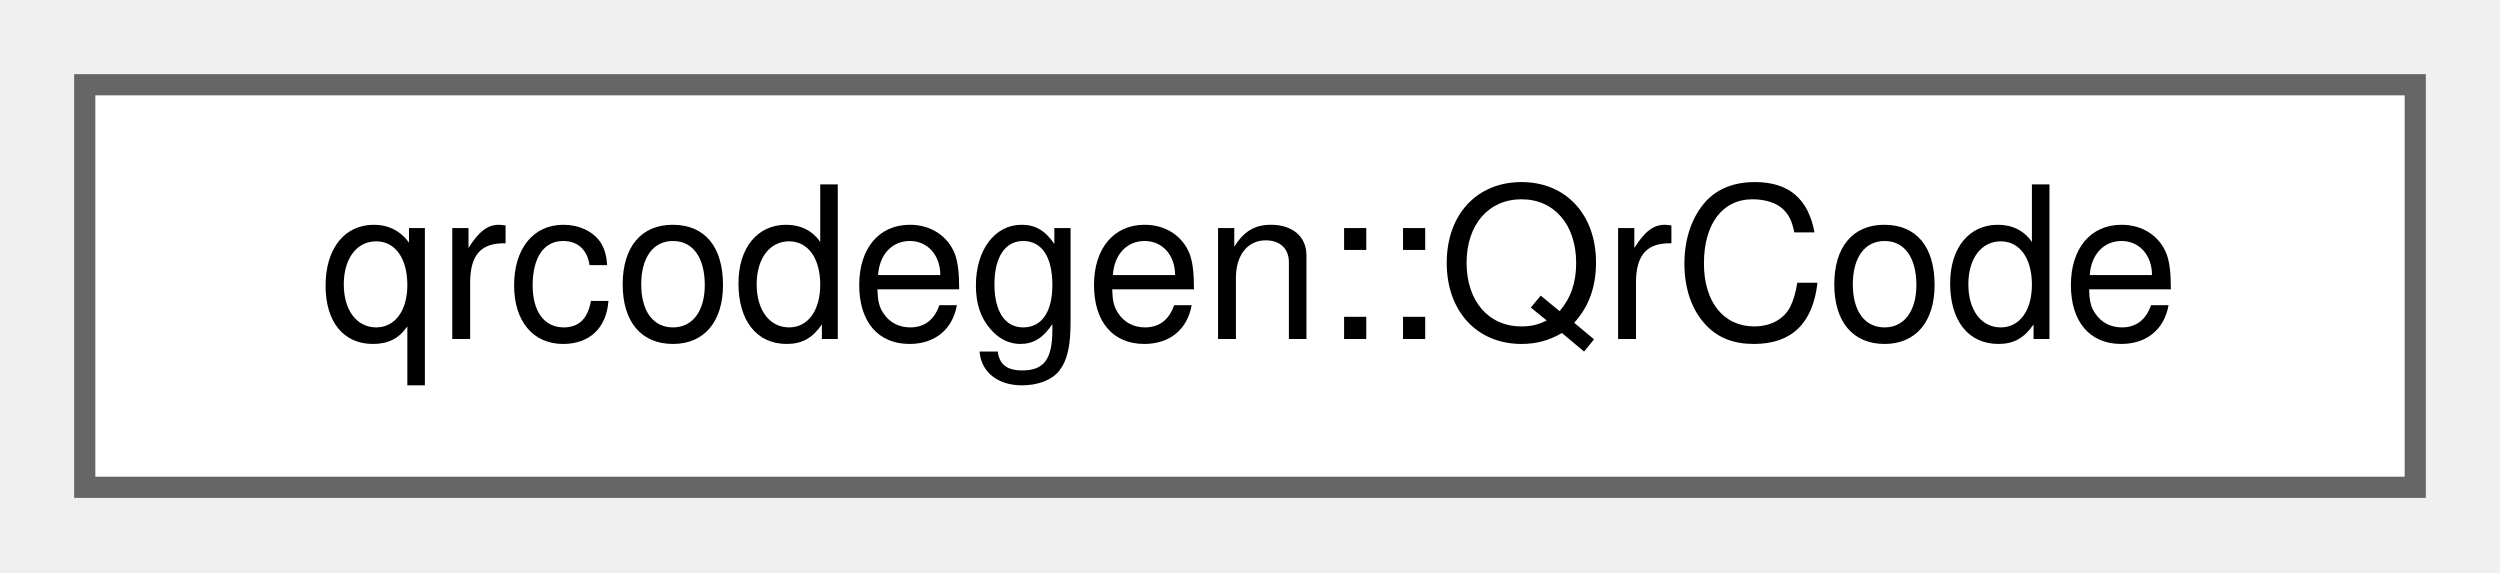
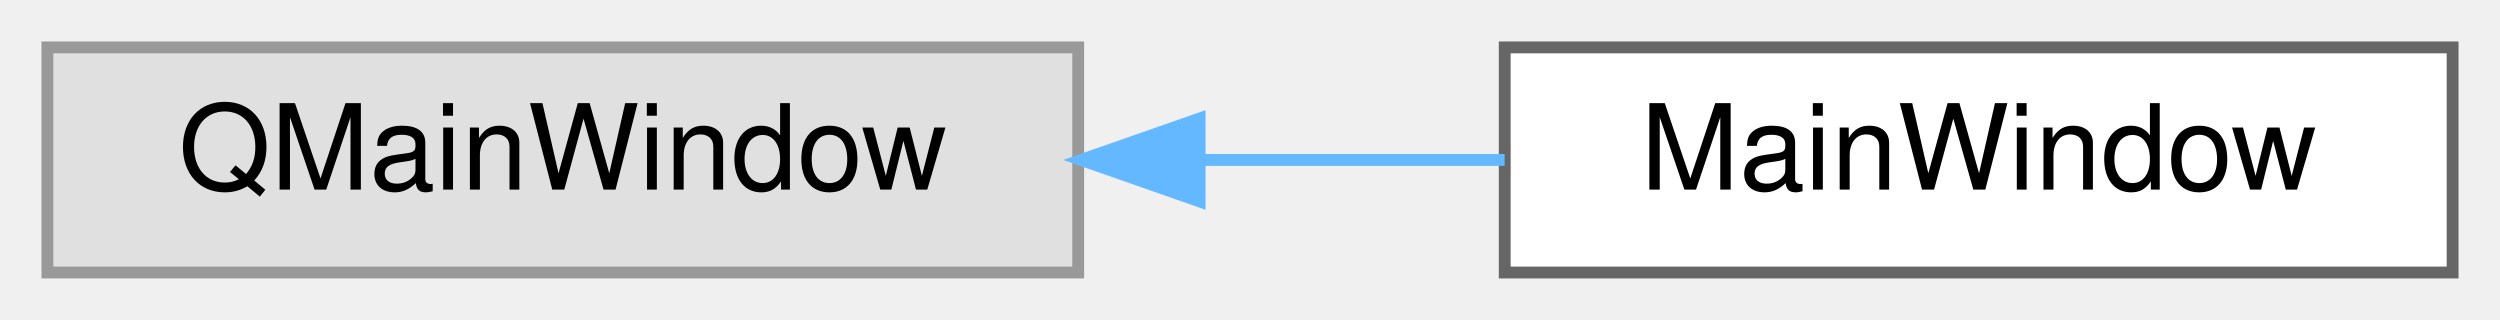
- <svg xmlns="http://www.w3.org/2000/svg" xmlns:xlink="http://www.w3.org/1999/xlink" width="118pt" height="27pt" viewBox="0.00 0.00 118.00 27.00">
+ <svg xmlns="http://www.w3.org/2000/svg" xmlns:xlink="http://www.w3.org/1999/xlink" width="211pt" height="27pt" viewBox="0.00 0.00 211.00 27.00">
  <g id="graph0" class="graph" transform="scale(1 1) rotate(0) translate(4 23)">
    <g id="Node000000" class="node">
      <g id="a_Node000000">
-         <a xlink:href="classqrcodegen_1_1QrCode.html" target="_top" xlink:title=" ">
-           <polygon fill="white" stroke="#666666" points="110,-19 0,-19 0,0 110,0 110,-19" />
-           <text text-anchor="middle" x="55" y="-7" font-family="Helvetica,sans-Serif" font-size="10.00">qrcodegen::QrCode</text>
+         <a xlink:title=" ">
+           <polygon fill="#e0e0e0" stroke="#999999" points="87,-19 0,-19 0,0 87,0 87,-19" />
+           <text text-anchor="middle" x="43.5" y="-7" font-family="Helvetica,sans-Serif" font-size="10.00">QMainWindow</text>
+         </a>
+       </g>
+     </g>
+     <g id="Node000001" class="node">
+       <g id="a_Node000001">
+         <a xlink:href="classMainWindow.html" target="_top" xlink:title=" ">
+           <polygon fill="white" stroke="#666666" points="203,-19 123,-19 123,0 203,0 203,-19" />
+           <text text-anchor="middle" x="163" y="-7" font-family="Helvetica,sans-Serif" font-size="10.00">MainWindow</text>
+         </a>
+       </g>
+     </g>
+     <g id="edge3_Node000000_Node000001" class="edge">
+       <g id="a_edge3_Node000000_Node000001">
+         <a xlink:title=" ">
+           <path fill="none" stroke="#63b8ff" d="M97.28,-9.5C105.93,-9.5 114.75,-9.5 122.99,-9.5" />
+           <polygon fill="#63b8ff" stroke="#63b8ff" points="97.25,-6 87.25,-9.5 97.25,-13 97.25,-6" />
        </a>
      </g>
    </g>
  </g>
</svg>
